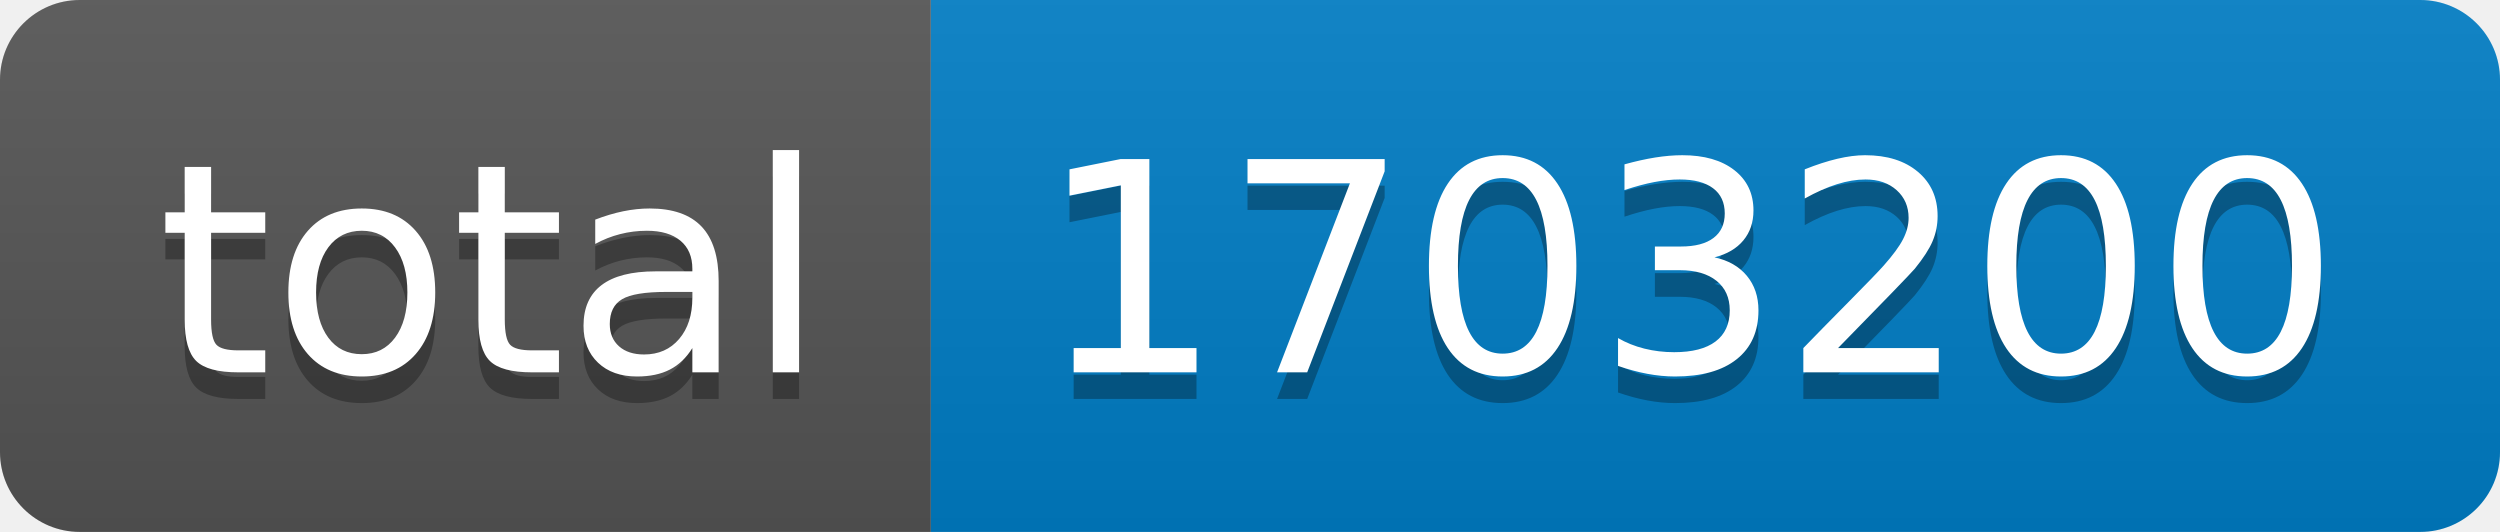
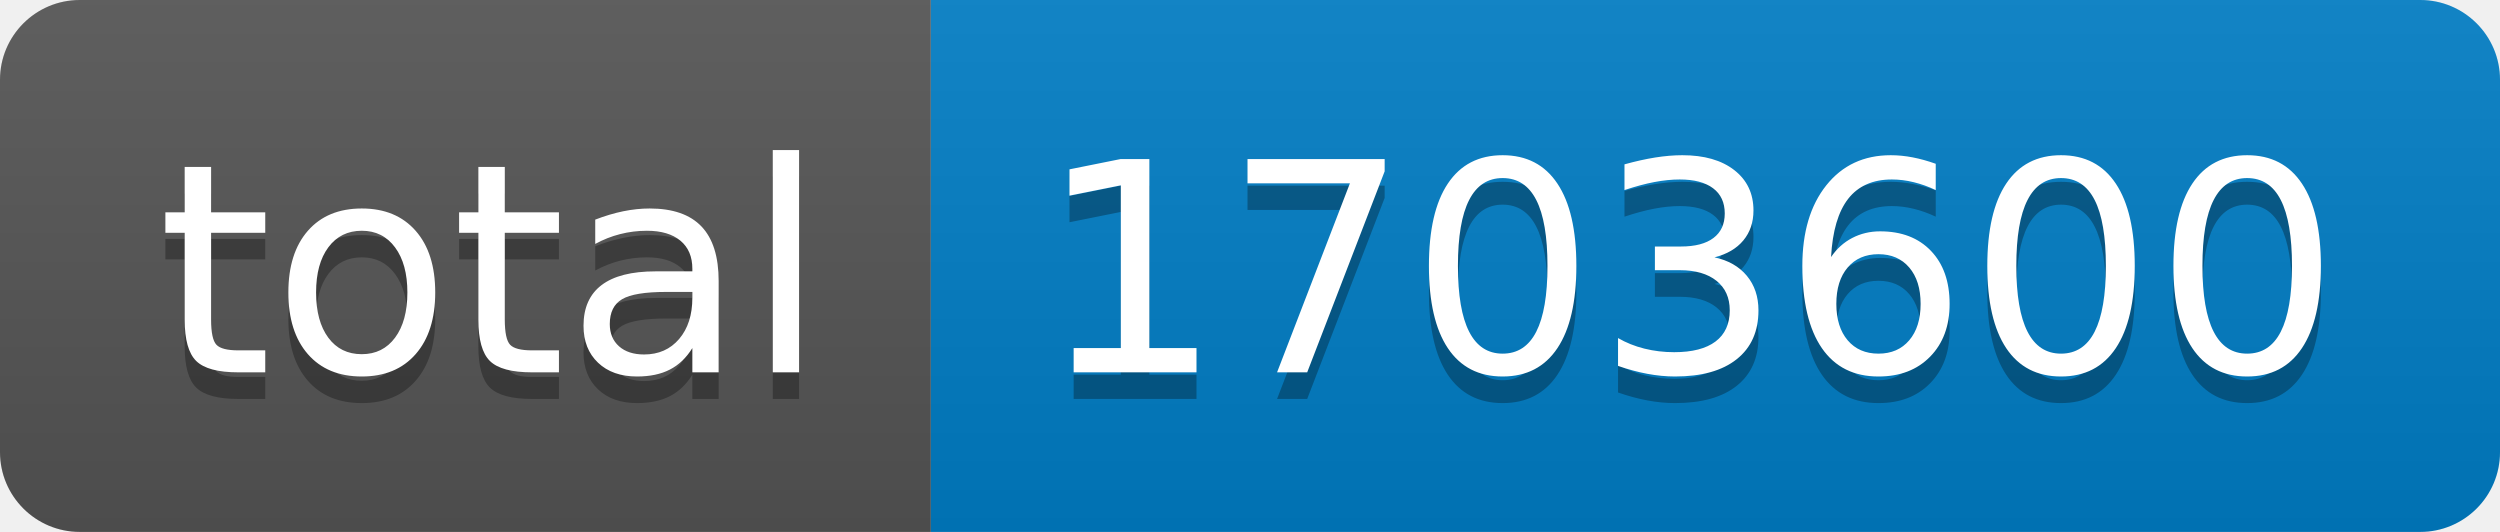
- <svg xmlns="http://www.w3.org/2000/svg" width="94" height="20" role="img" aria-label="total: 1703200">
+ <svg xmlns="http://www.w3.org/2000/svg" width="94" height="20" role="img" aria-label="total: 1703600">
  <linearGradient id="s" x2="0" y2="100%">
    <stop offset="0" stop-color="#bbb" stop-opacity=".1" />
    <stop offset="1" stop-opacity=".1" />
  </linearGradient>
  <clipPath id="r">
    <rect width="94" height="20" rx="3" fill="#fff" />
  </clipPath>
  <g clip-path="url(#r)">
    <rect width="35" height="20" fill="#555" />
    <rect x="35" width="59" height="20" fill="#007ec6" />
    <rect width="94" height="20" fill="url(#s)" />
  </g>
  <g fill="#fff" text-anchor="middle" font-family="Verdana,Geneva,DejaVu Sans,sans-serif" text-rendering="geometricPrecision" font-size="110">
    <text aria-hidden="true" x="185" y="150" fill="#010101" fill-opacity=".3" transform="scale(.1)" textLength="250">total</text>
    <text x="185" y="140" transform="scale(.1)" fill="#fff" textLength="250">total</text>
-     <text aria-hidden="true" x="635" y="150" fill="#010101" fill-opacity=".3" transform="scale(.1)" textLength="490">1703200</text>
-     <text x="635" y="140" transform="scale(.1)" fill="#fff" textLength="490">1703200</text>
+     <text aria-hidden="true" x="635" y="150" fill="#010101" fill-opacity=".3" transform="scale(.1)" textLength="490">1703600</text>
+     <text x="635" y="140" transform="scale(.1)" fill="#fff" textLength="490">1703600</text>
  </g>
</svg>
